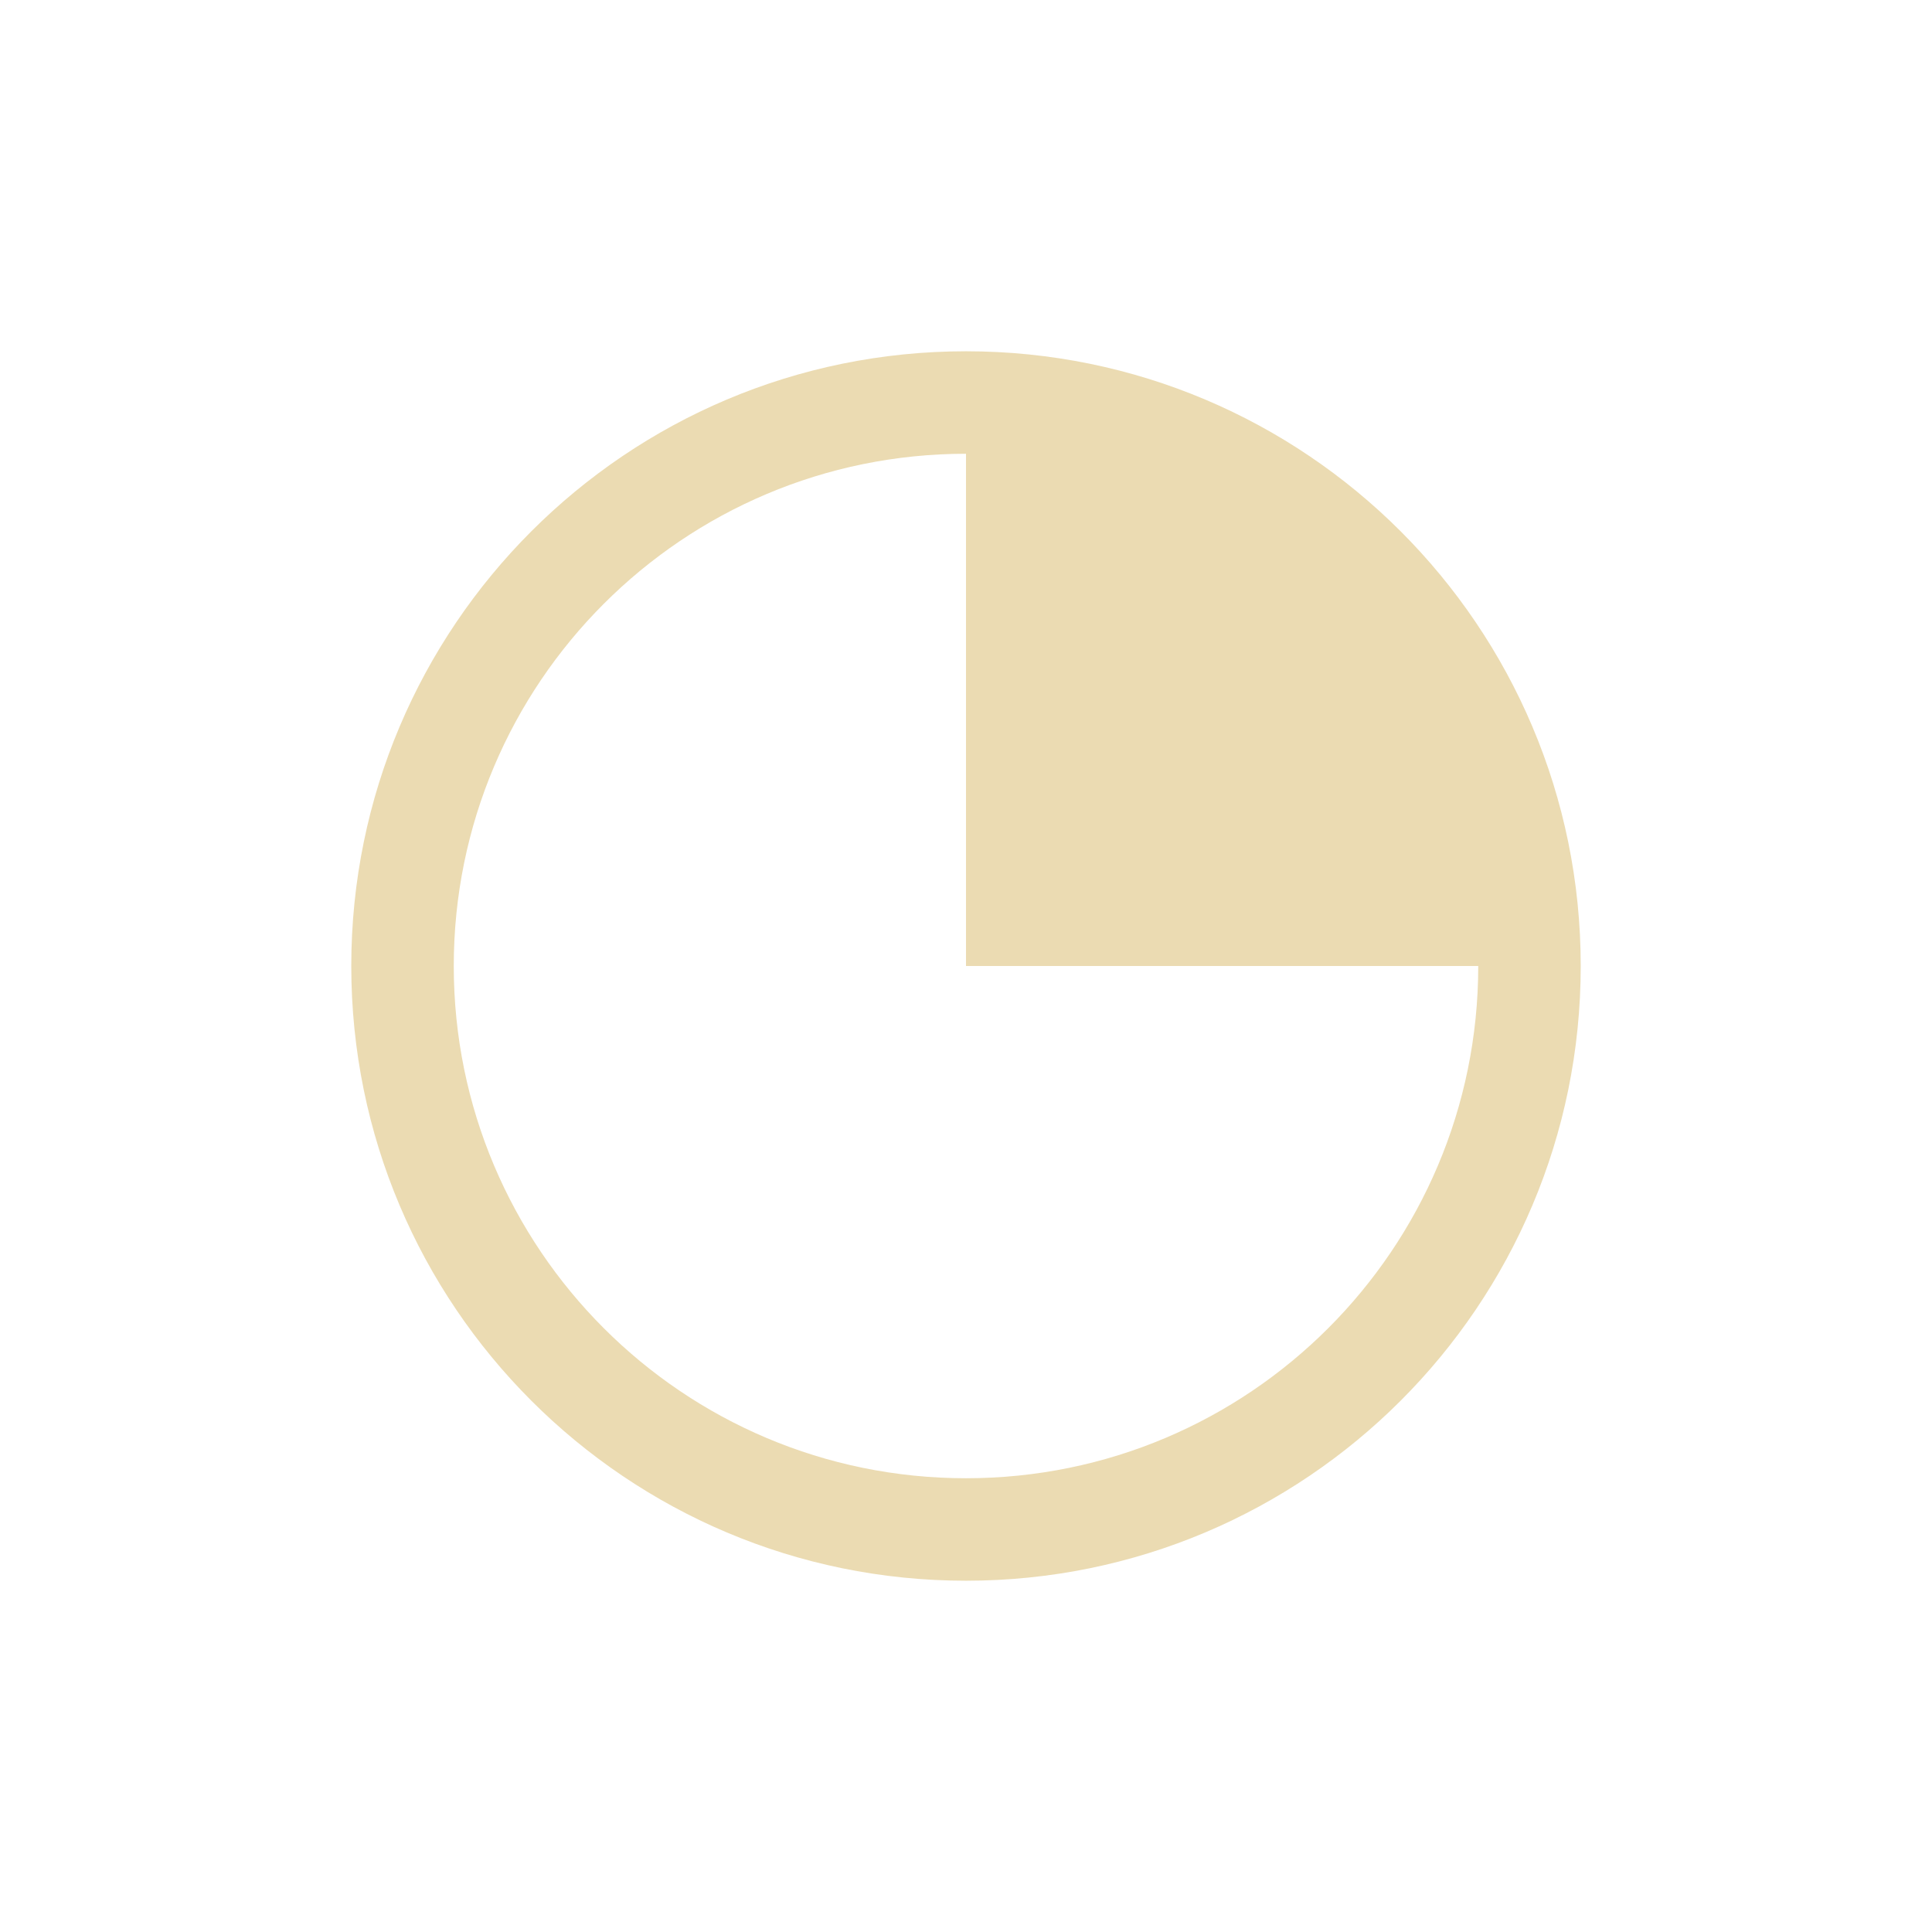
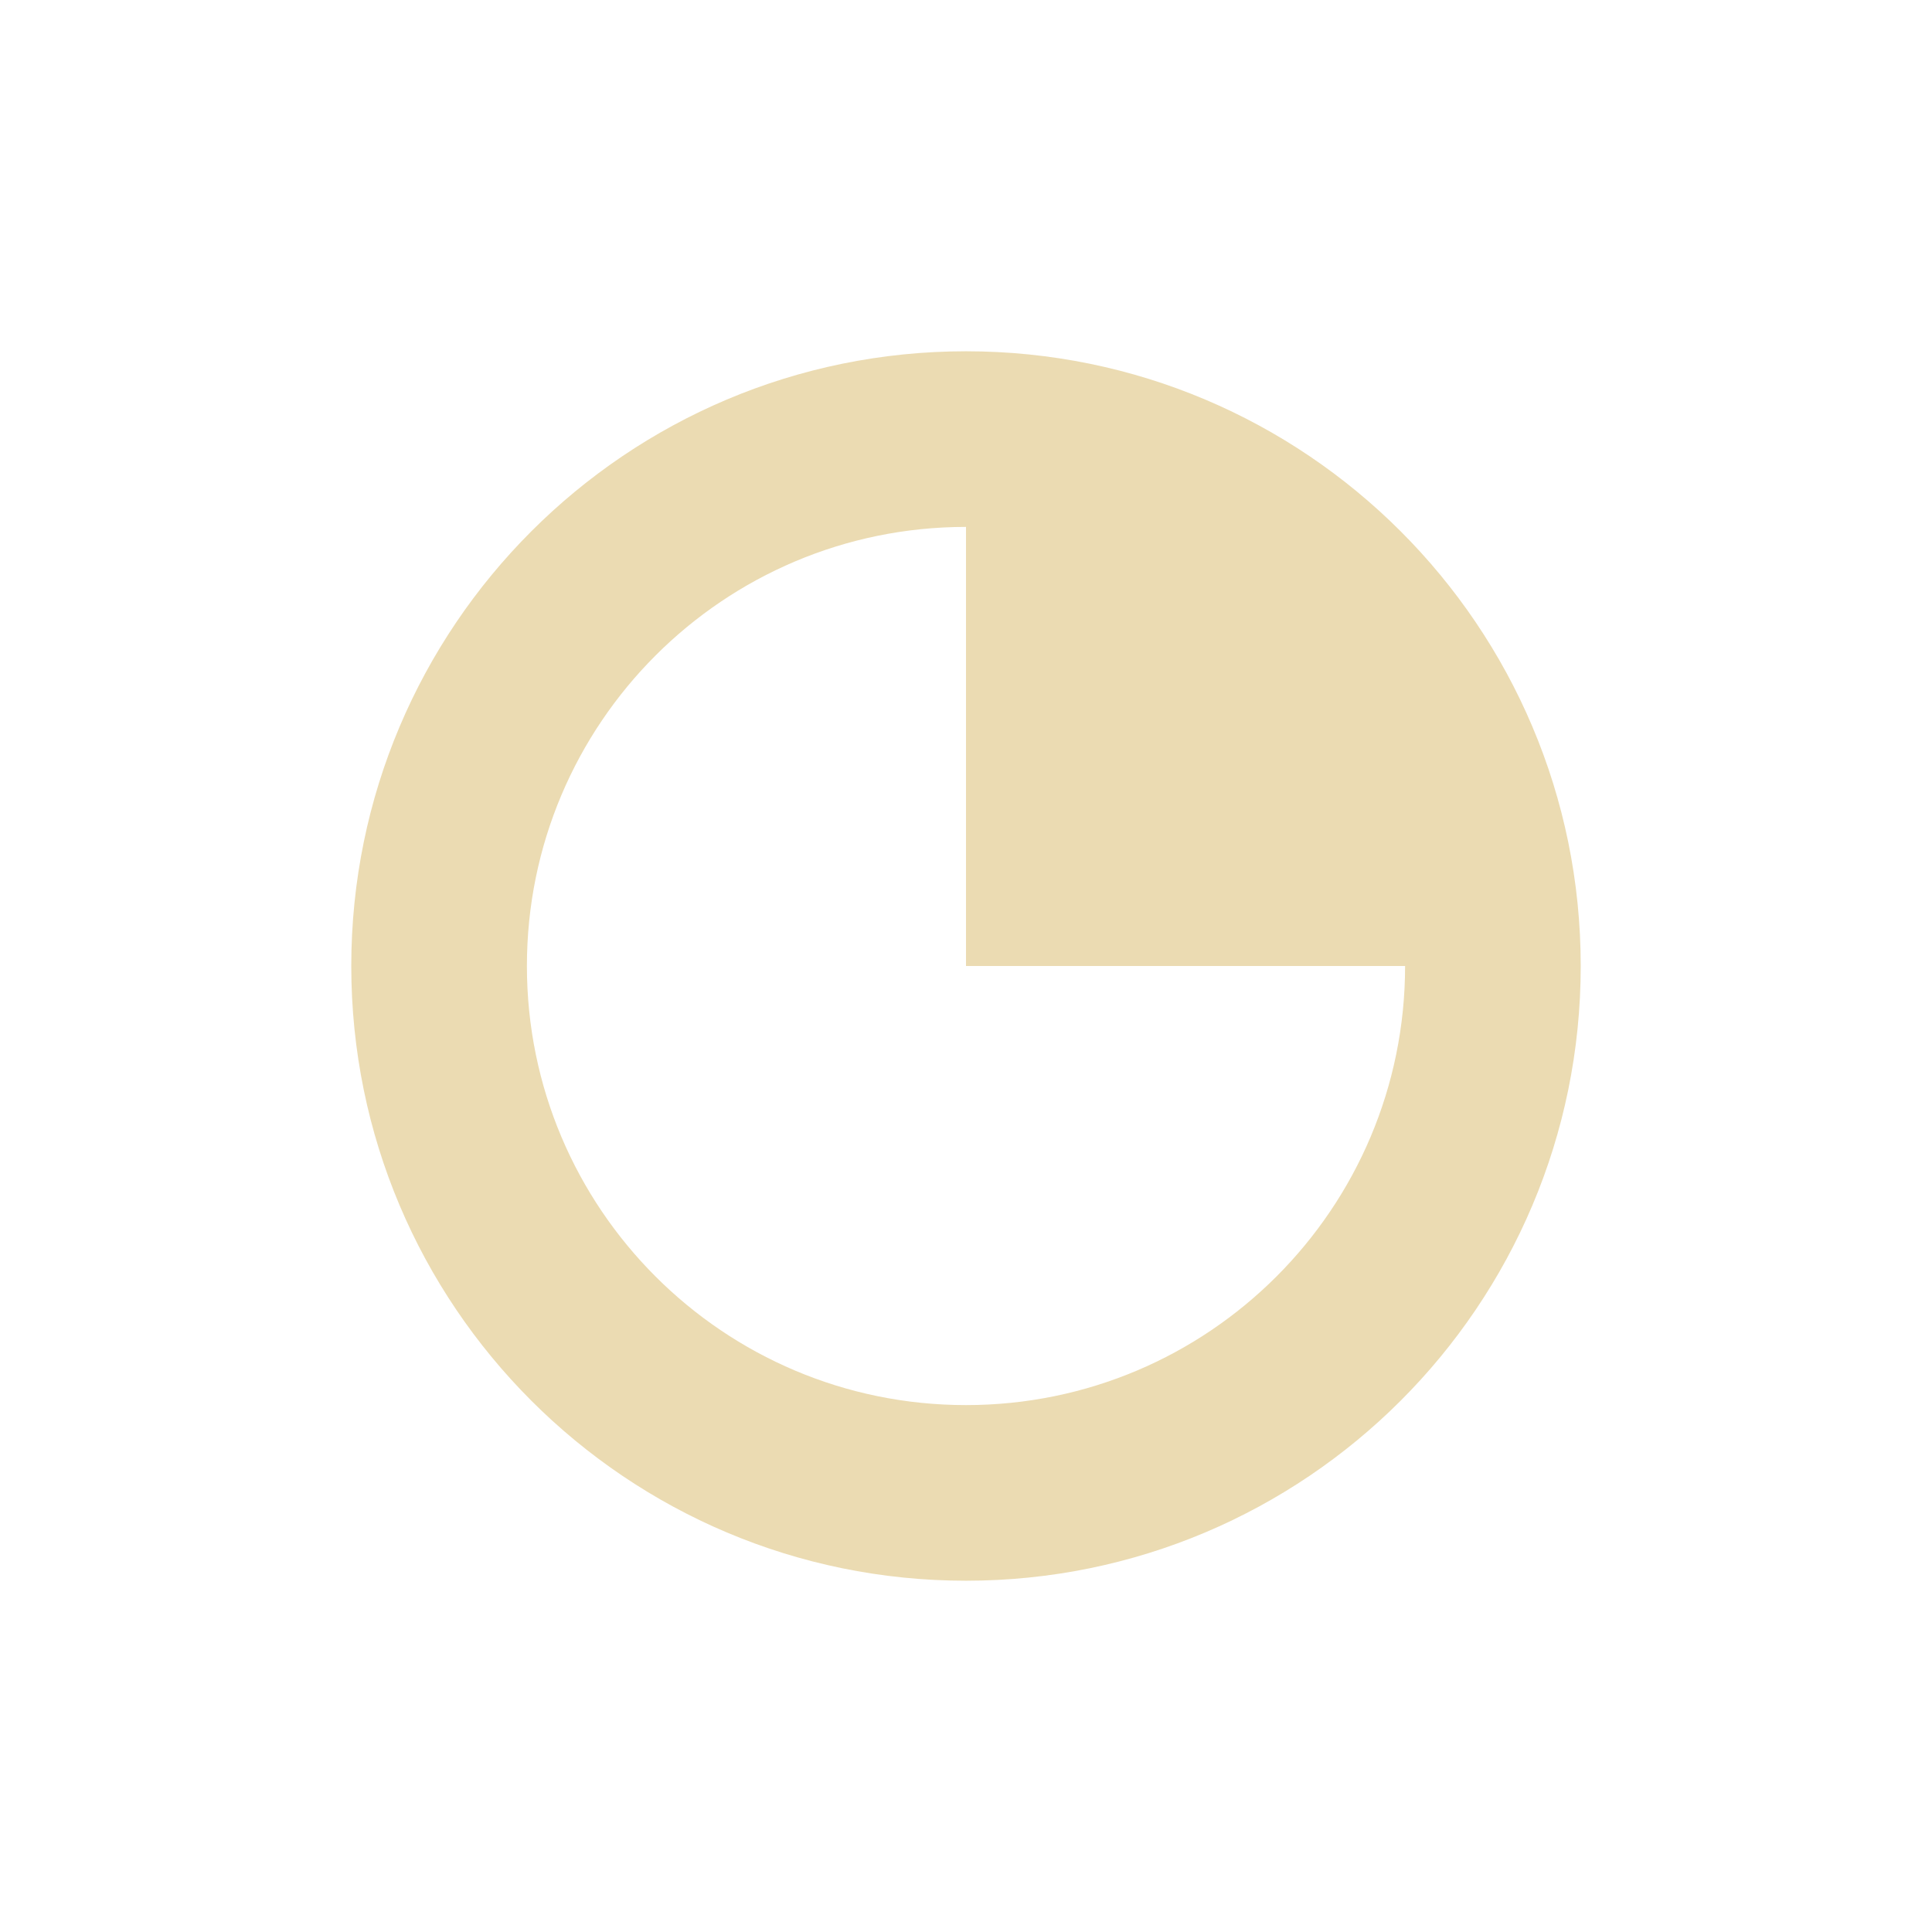
- <svg xmlns="http://www.w3.org/2000/svg" width="22" height="22" version="1.1" viewBox="0 0 22 22">
+ <svg xmlns="http://www.w3.org/2000/svg" width="22" height="22" version="1.1">
  <defs>
-     <style type="text/css">
-             .ColorScheme-Text {
-                 color: #ebdbb2;
-             }
- 
-             .ColorScheme-Highlight {
-                 color: #458588;
-             }
-         </style>
+     <style type="text/css">.ColorScheme-Text { color:#ebdbb2; } .ColorScheme-Highlight { color:#458588; }</style>
  </defs>
-   <path class="ColorScheme-Text" d="m11 4a7 7 0 0 0-7 7 7 7 0 0 0 7 7 7 7 0 0 0 7-7 7 7 0 0 0-7-7zm0 1.167v5.833h5.833a5.833 5.833 0 0 1-5.833 5.833 5.833 5.833 0 0 1-5.833-5.833 5.833 5.833 0 0 1 5.833-5.833z" fill="currentColor" stroke-width="1.167" />
+   <path class="ColorScheme-Text" d="m11 4a7 7 0 0 0-7 7 7 7 0 0 0 7 7 7 7 0 0 0 7-7 7 7 0 0 0-7-7zm0 2v5h5a5 5 0 0 1-5 5 5 5 0 0 1-5-5 5 5 0 0 1 5-5z" fill="currentColor" />
</svg>
